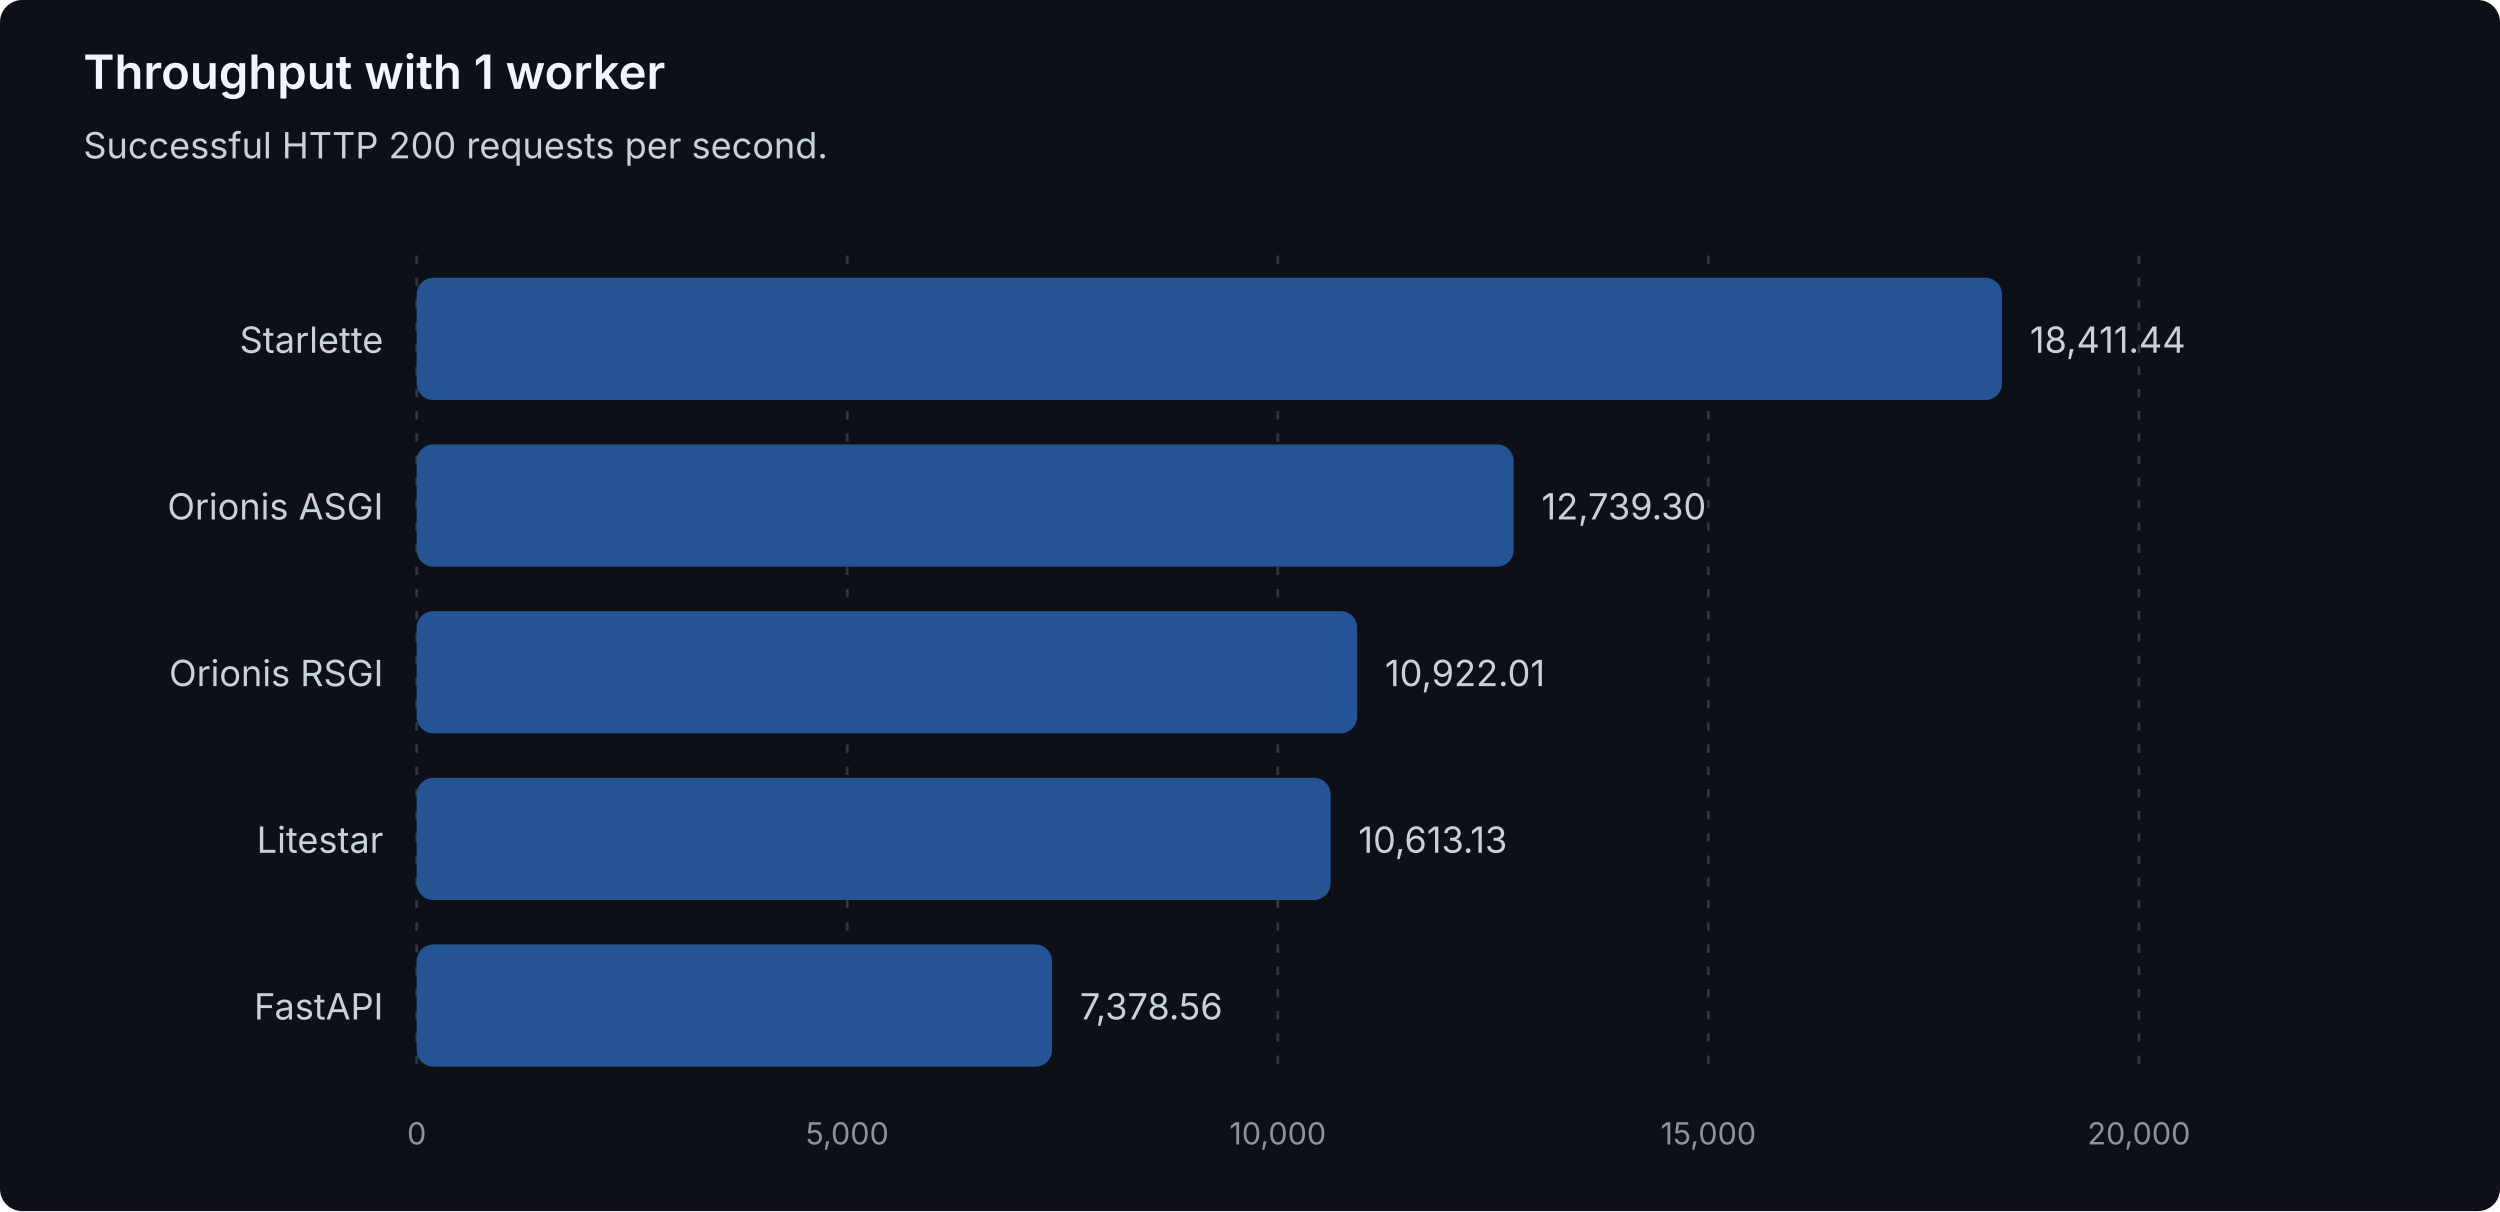
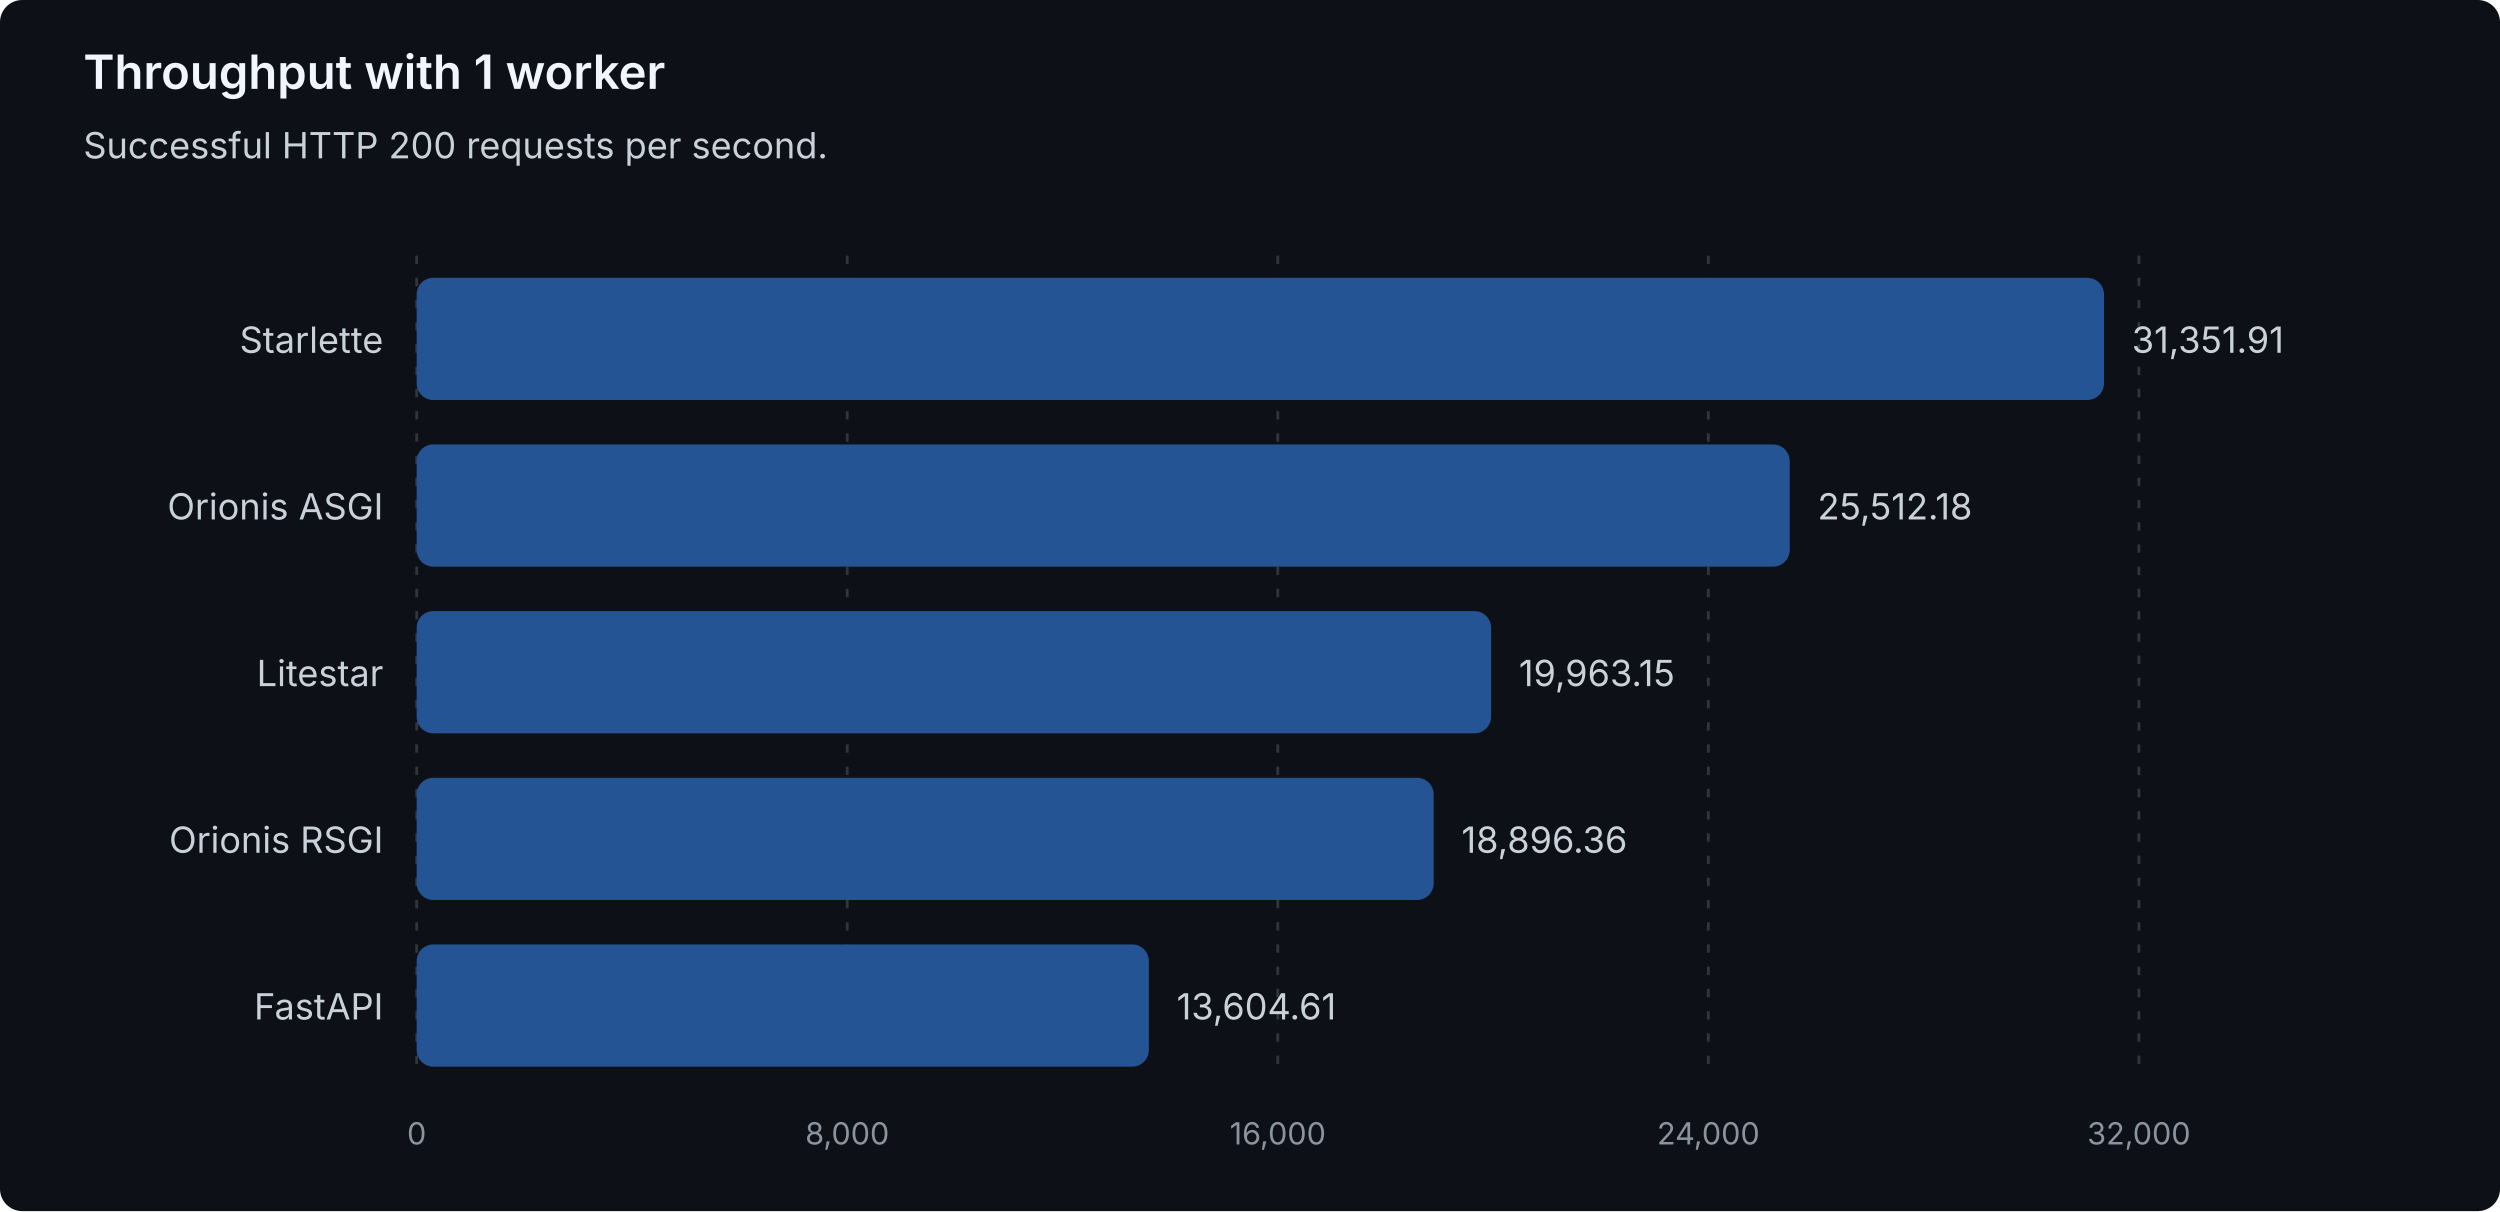
<svg xmlns="http://www.w3.org/2000/svg" width="900" height="436" viewBox="0 0 900 436" role="img" aria-labelledby="title description">
  <style>
text { font-family: system-ui, -apple-system, 'Segoe UI', sans-serif; }
.heading { fill: #f0f6fc; font-size: 17px; font-weight: 600; }
.label { fill: #c9d1d9; font-size: 13px; }
.muted { fill: #8b949e; font-size: 11px; }
.grid { stroke: #30363d; stroke-dasharray: 3 5; }
.bar { fill: #245493; }
</style>
  <rect width="900" height="436" rx="8" fill="#0d1117" />
  <text class="heading" x="30" y="32">Throughput with 1 worker</text>
  <text class="label" x="30" y="57">Successful HTTP 200 requests per second.</text>
  <line class="grid" x1="150.00" y1="92" x2="150.00" y2="388" />
  <text class="muted" x="150.00" y="412" text-anchor="middle">0</text>
  <line class="grid" x1="305.00" y1="92" x2="305.00" y2="388" />
-   <text class="muted" x="305.00" y="412" text-anchor="middle">5,000</text>
+   <text class="muted" x="305.00" y="412" text-anchor="middle">8,000</text>
  <line class="grid" x1="460.00" y1="92" x2="460.00" y2="388" />
-   <text class="muted" x="460.00" y="412" text-anchor="middle">10,000</text>
+   <text class="muted" x="460.00" y="412" text-anchor="middle">16,000</text>
  <line class="grid" x1="615.00" y1="92" x2="615.00" y2="388" />
-   <text class="muted" x="615.00" y="412" text-anchor="middle">15,000</text>
+   <text class="muted" x="615.00" y="412" text-anchor="middle">24,000</text>
  <line class="grid" x1="770.00" y1="92" x2="770.00" y2="388" />
-   <text class="muted" x="770.00" y="412" text-anchor="middle">20,000</text>
+   <text class="muted" x="770.00" y="412" text-anchor="middle">32,000</text>
  <g data-framework="starlette">
    <text class="label" x="138" y="127" text-anchor="end">Starlette</text>
-     <rect class="bar" x="150" y="100" width="570.75" height="44" rx="6" />
-     <text class="label" x="730.75" y="127">18,411.44</text>
+     <rect class="bar" x="150" y="100" width="607.44" height="44" rx="6" />
+     <text class="label" x="767.44" y="127">31,351.91</text>
  </g>
  <g data-framework="orionis-asgi">
    <text class="label" x="138" y="187" text-anchor="end">Orionis ASGI</text>
-     <rect class="bar" x="150" y="160" width="394.92" height="44" rx="6" />
-     <text class="label" x="554.92" y="187">12,739.30</text>
+     <rect class="bar" x="150" y="160" width="494.30" height="44" rx="6" />
+     <text class="label" x="654.30" y="187">25,512.18</text>
+   </g>
+   <g data-framework="litestar">
+     <text class="label" x="138" y="247" text-anchor="end">Litestar</text>
+     <rect class="bar" x="150" y="220" width="386.79" height="44" rx="6" />
+     <text class="label" x="546.79" y="247">19,963.15</text>
  </g>
  <g data-framework="orionis-rsgi">
-     <text class="label" x="138" y="247" text-anchor="end">Orionis RSGI</text>
-     <rect class="bar" x="150" y="220" width="338.58" height="44" rx="6" />
-     <text class="label" x="498.58" y="247">10,922.01</text>
-   </g>
-   <g data-framework="litestar">
-     <text class="label" x="138" y="307" text-anchor="end">Litestar</text>
-     <rect class="bar" x="150" y="280" width="329.01" height="44" rx="6" />
-     <text class="label" x="489.01" y="307">10,613.13</text>
+     <text class="label" x="138" y="307" text-anchor="end">Orionis RSGI</text>
+     <rect class="bar" x="150" y="280" width="366.12" height="44" rx="6" />
+     <text class="label" x="526.12" y="307">18,896.36</text>
  </g>
  <g data-framework="fastapi">
    <text class="label" x="138" y="367" text-anchor="end">FastAPI</text>
-     <rect class="bar" x="150" y="340" width="228.74" height="44" rx="6" />
-     <text class="label" x="388.74" y="367">7,378.56</text>
+     <rect class="bar" x="150" y="340" width="263.59" height="44" rx="6" />
+     <text class="label" x="423.59" y="367">13,604.61</text>
  </g>
</svg>
